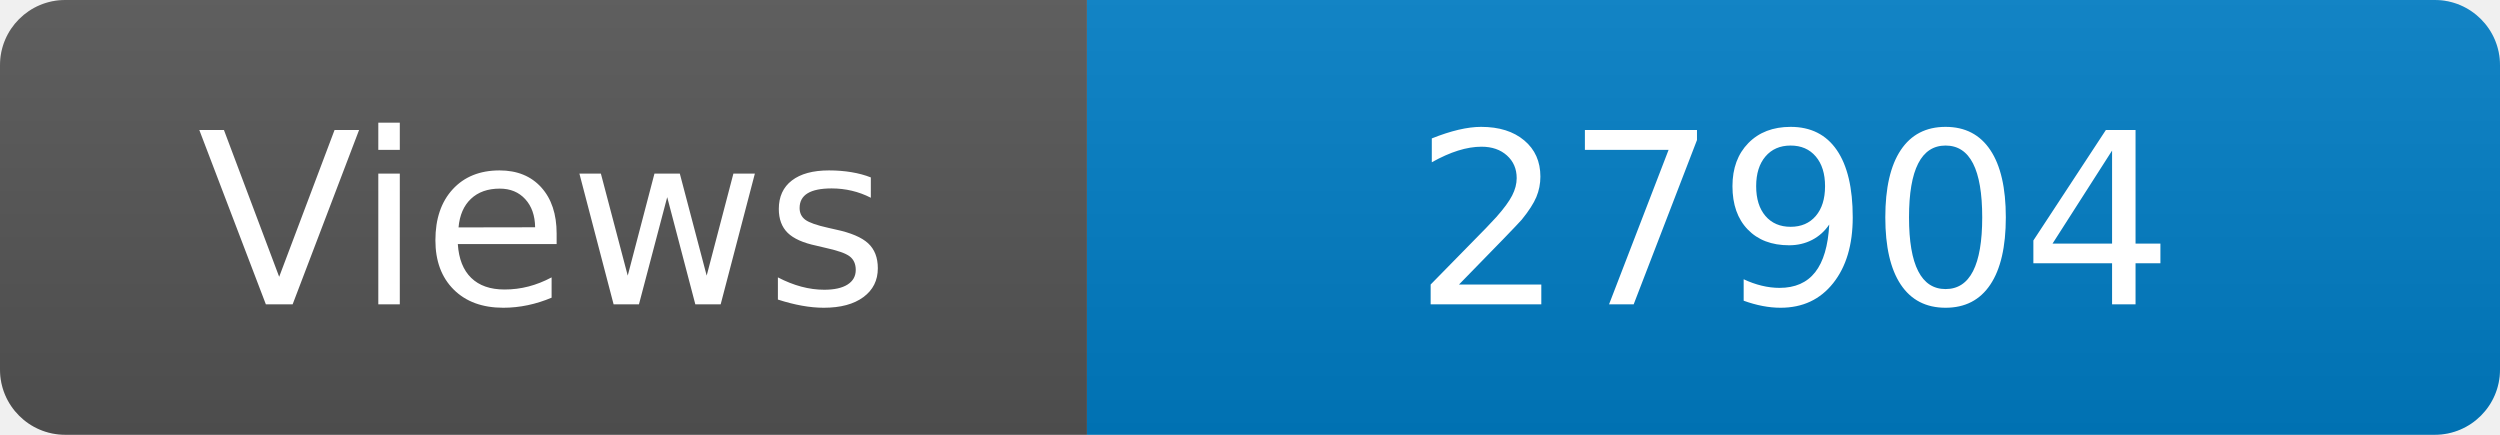
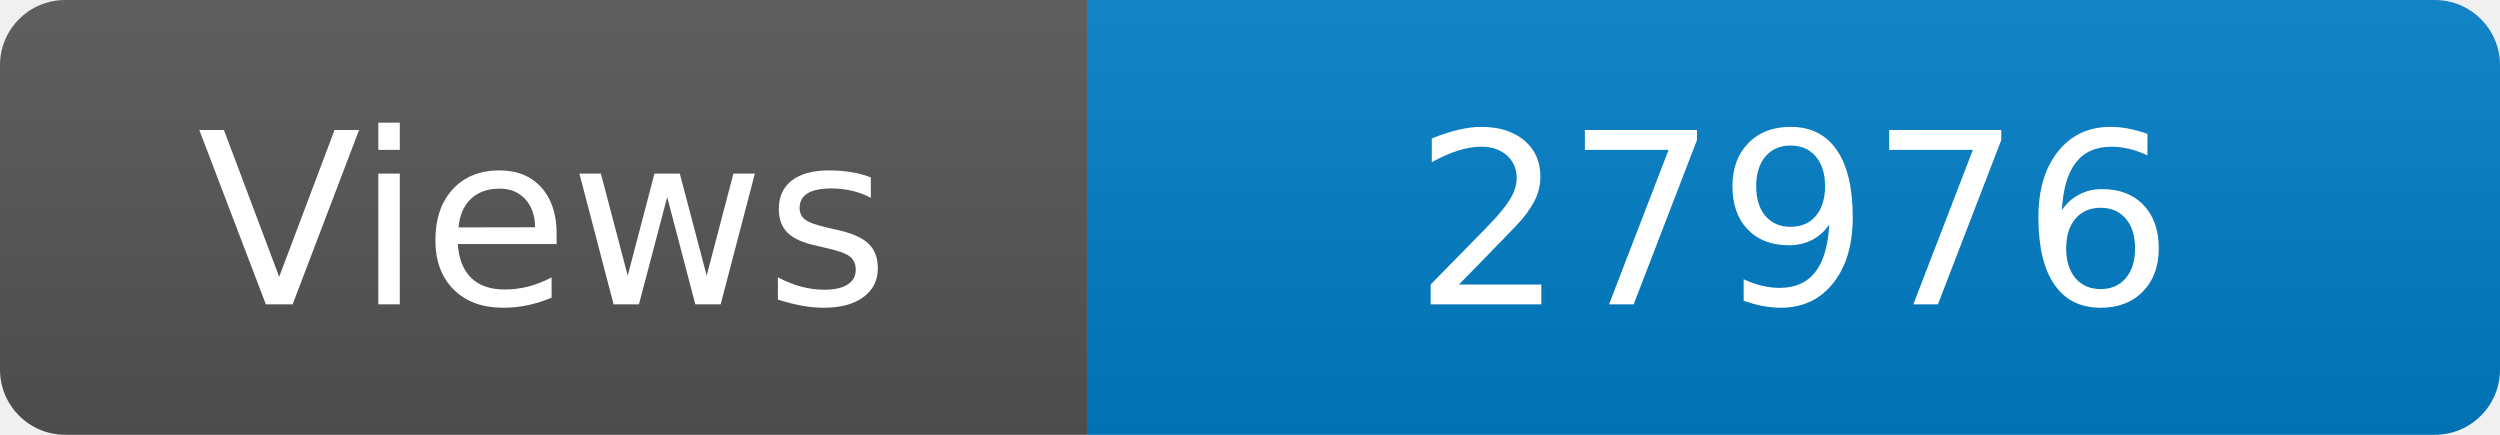
<svg xmlns="http://www.w3.org/2000/svg" width="115" height="20" role="img" aria-label="Maintained?: yes">
  <linearGradient id="s" x2="0" y2="100%">
    <stop offset="0" stop-color="#bbb" stop-opacity=".1" />
    <stop offset="1" stop-opacity=".1" />
  </linearGradient>
  <clipPath id="r">
    <rect width="115" height="20" rx="3" fill="#fff" />
  </clipPath>
  <g clip-path="url(#r)">
    <rect width="50" height="20" fill="#555" />
    <rect x="50" width="160" height="20" fill="#007ec6" />
    <rect width="115" height="20" fill="url(#s)" />
  </g>
  <g fill="#fff" text-anchor="middle" font-family="Verdana,Geneva,DejaVu Sans,sans-serif" font-size="110">
    <text x="250" y="140" transform="scale(.1)" fill="#fff">Views</text>
-     <text x="825" y="140" transform="scale(.1)" fill="#fff">27904</text>
+     <text x="825" y="140" transform="scale(.1)" fill="#fff">27976</text>
  </g>
</svg>
